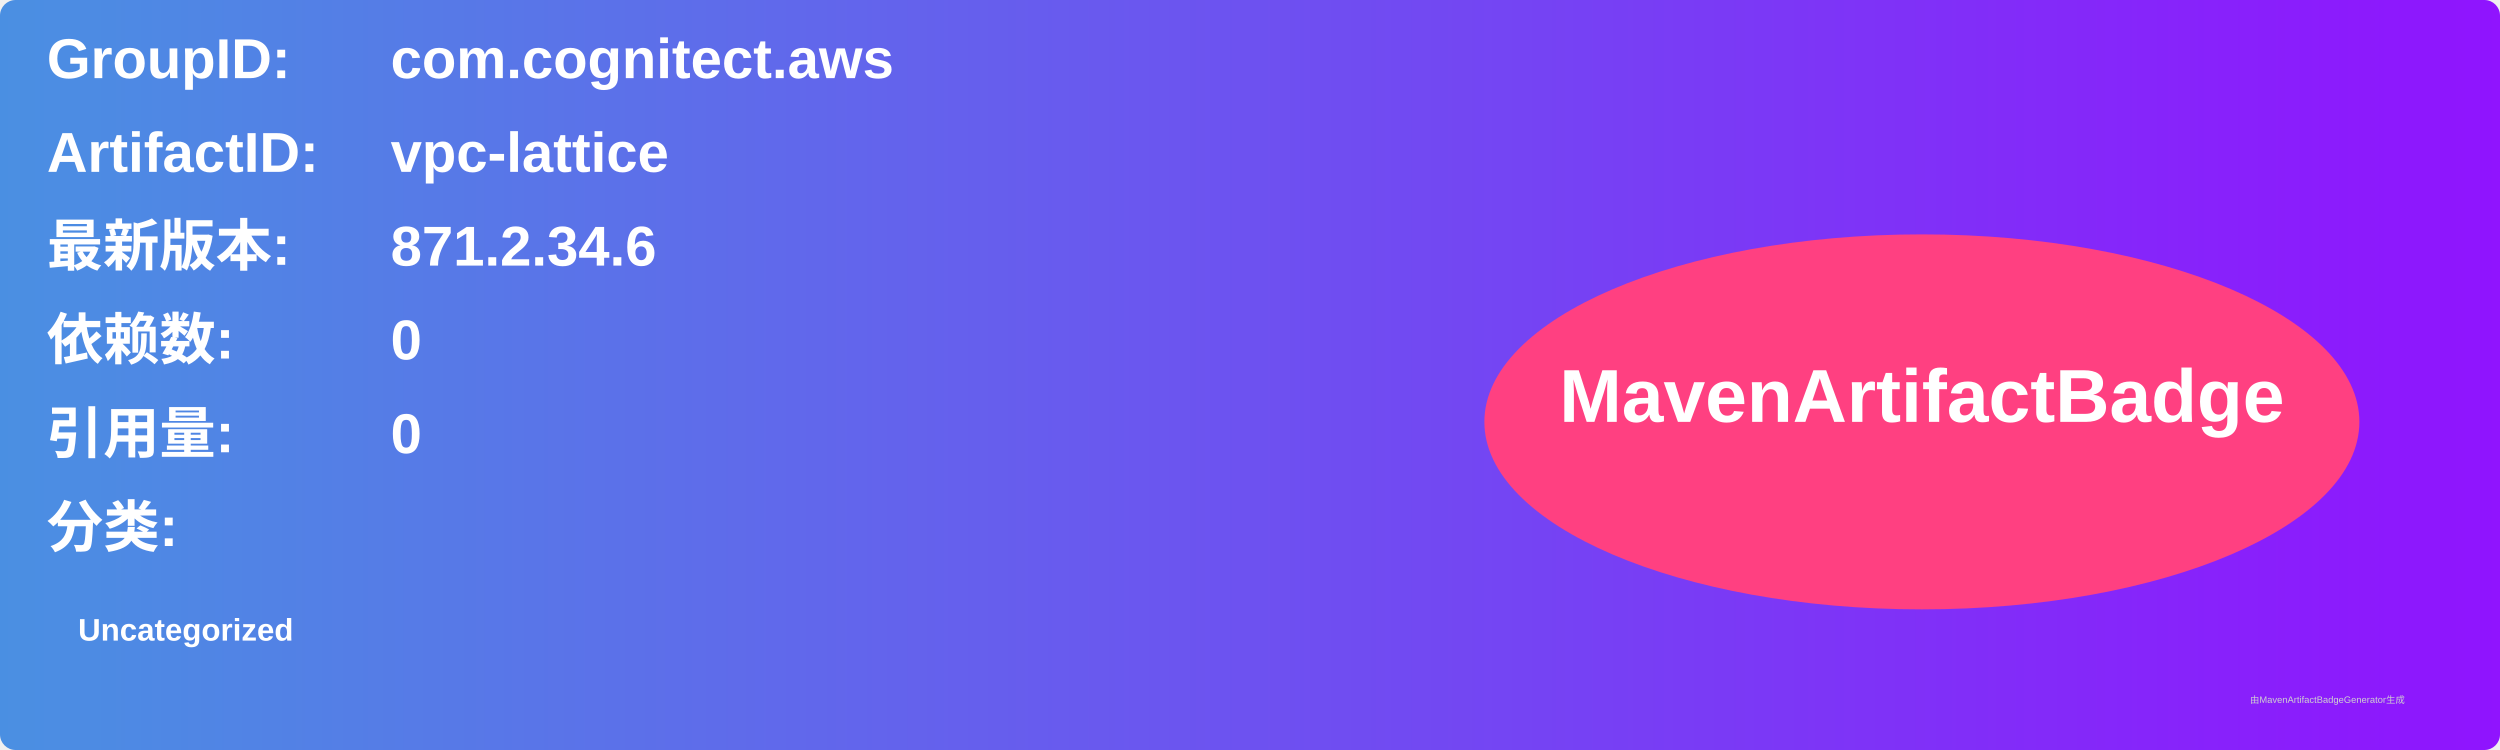
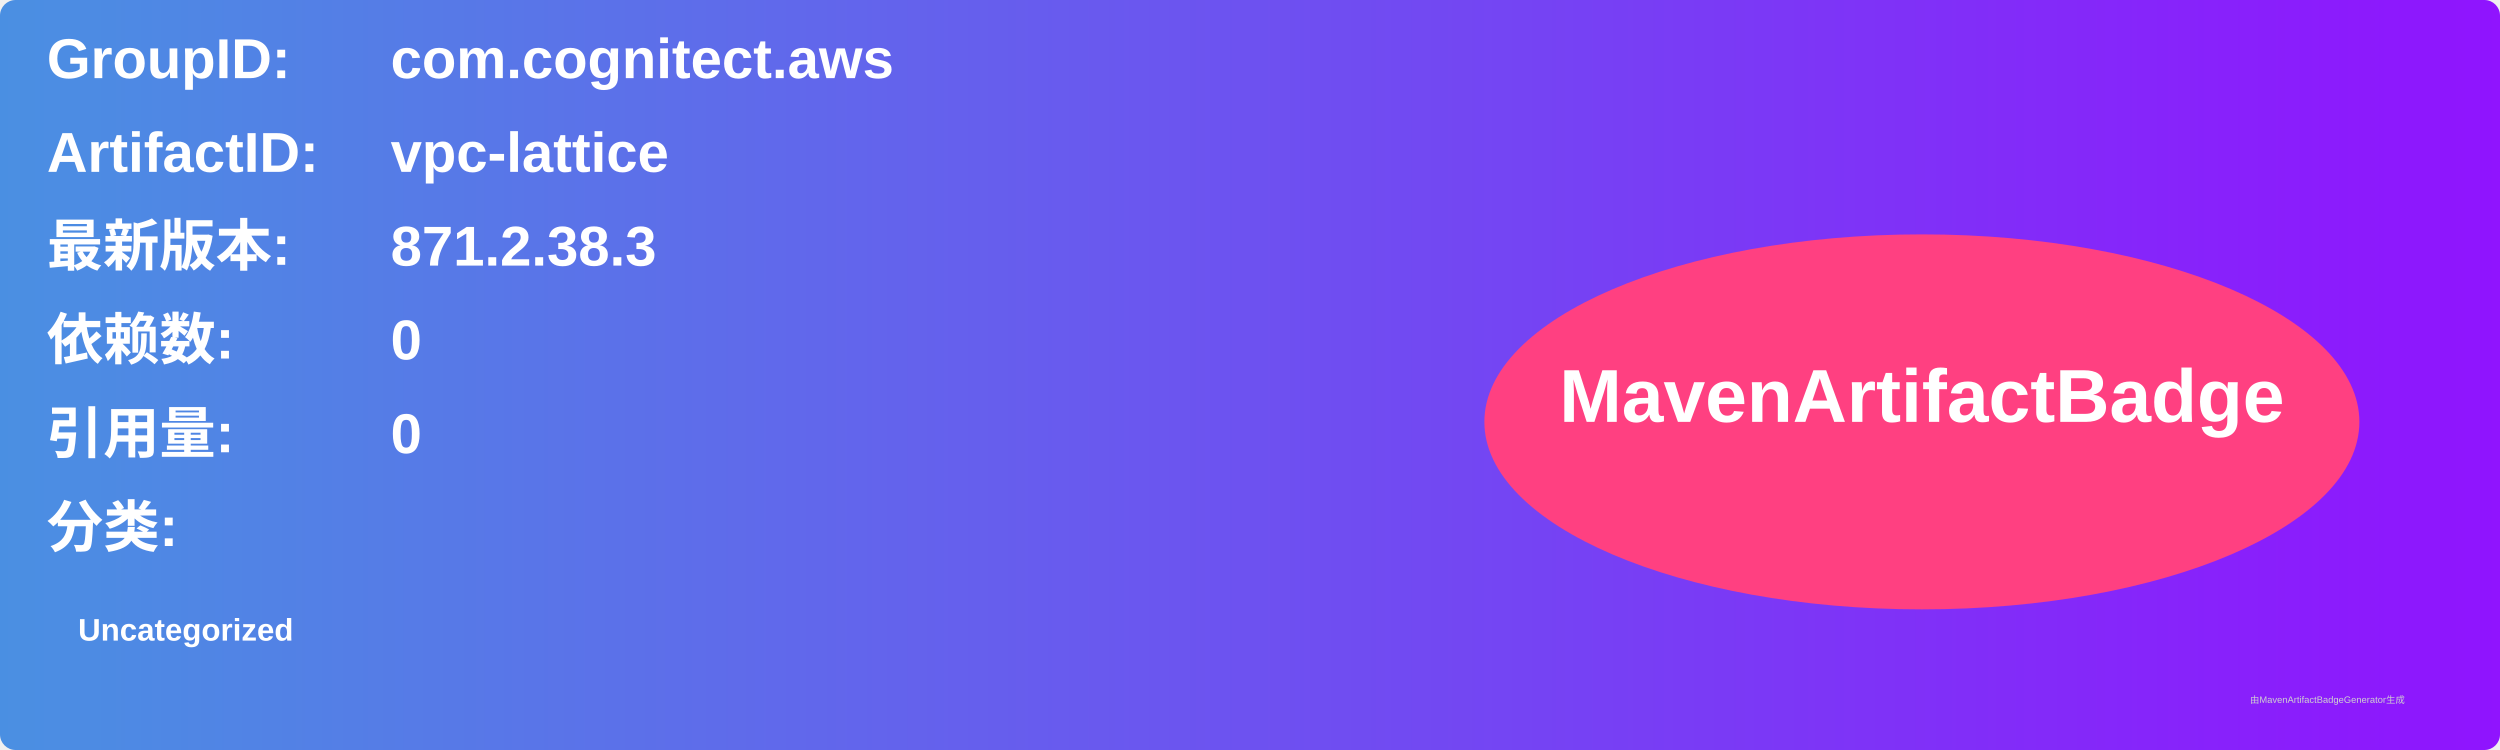
<svg xmlns="http://www.w3.org/2000/svg" width="800" height="240" viewBox="0 0 800 240">
  <linearGradient id="grad" x1="0%" y1="0%" x2="100%" y2="0%">
    <stop offset="0%" stop-color="#4a90e2" />
    <stop offset="100%" stop-color="#9013fe" />
  </linearGradient>
  <rect width="100%" height="100%" rx="5" ry="5" fill="url(#grad)" />
  <g transform="translate(15, 15)">
    <text x="0" y="10" font-family="Arial" font-size="18" fill="white" font-weight="bold" width="260">GroupID:</text>
    <text x="110" y="10" font-family="Arial" font-size="18" fill="white" font-weight="bold" width="460">com.cognitect.aws</text>
    <text x="0" y="40" font-family="Arial" font-size="18" fill="white" font-weight="bold" width="260">ArtifactID:</text>
    <text x="110" y="40" font-family="Arial" font-size="18" fill="white" font-weight="bold" width="460">vpc-lattice</text>
    <text x="0" y="70" font-family="Arial" font-size="18" fill="white" font-weight="bold">最新版本:</text>
    <text x="110" y="70" font-family="Arial" font-size="18" fill="white" font-weight="bold">
-       <tspan font-weight="bold">871.2.34.6</tspan>
+       <tspan font-weight="bold">871.2.38.3</tspan>
    </text>
    <text x="0" y="100" font-family="Arial" font-size="18" fill="white" font-weight="bold">依赖数: </text>
    <text x="110" y="100" font-family="Arial" font-size="18" fill="white">
      <tspan font-weight="bold">0</tspan>
    </text>
    <text x="0" y="130" font-family="Arial" font-size="18" fill="white" font-weight="bold">引用量: </text>
    <text x="110" y="130" font-family="Arial" font-size="18" fill="white">
      <tspan font-weight="bold">0</tspan>
    </text>
    <text x="0" y="160" font-family="Arial" font-size="18" fill="white" font-weight="bold">分类:</text>
    <text x="10" y="190" font-family="Arial" font-size="10" fill="white">
      <tspan font-weight="bold">Uncategorized</tspan>
    </text>
    <ellipse cx="600" cy="120" rx="140" ry="60" fill="#ff4081" />
    <text x="600" y="120" text-anchor="middle" font-family="Arial" font-size="24" fill="white" font-weight="bold">MavenArtifactBadge</text>
  </g>
  <text x="720" y="225" font-family="Arial" font-size="3" fill="#d0d0d0">由MavenArtifactBadgeGenerator生成</text>
</svg>
